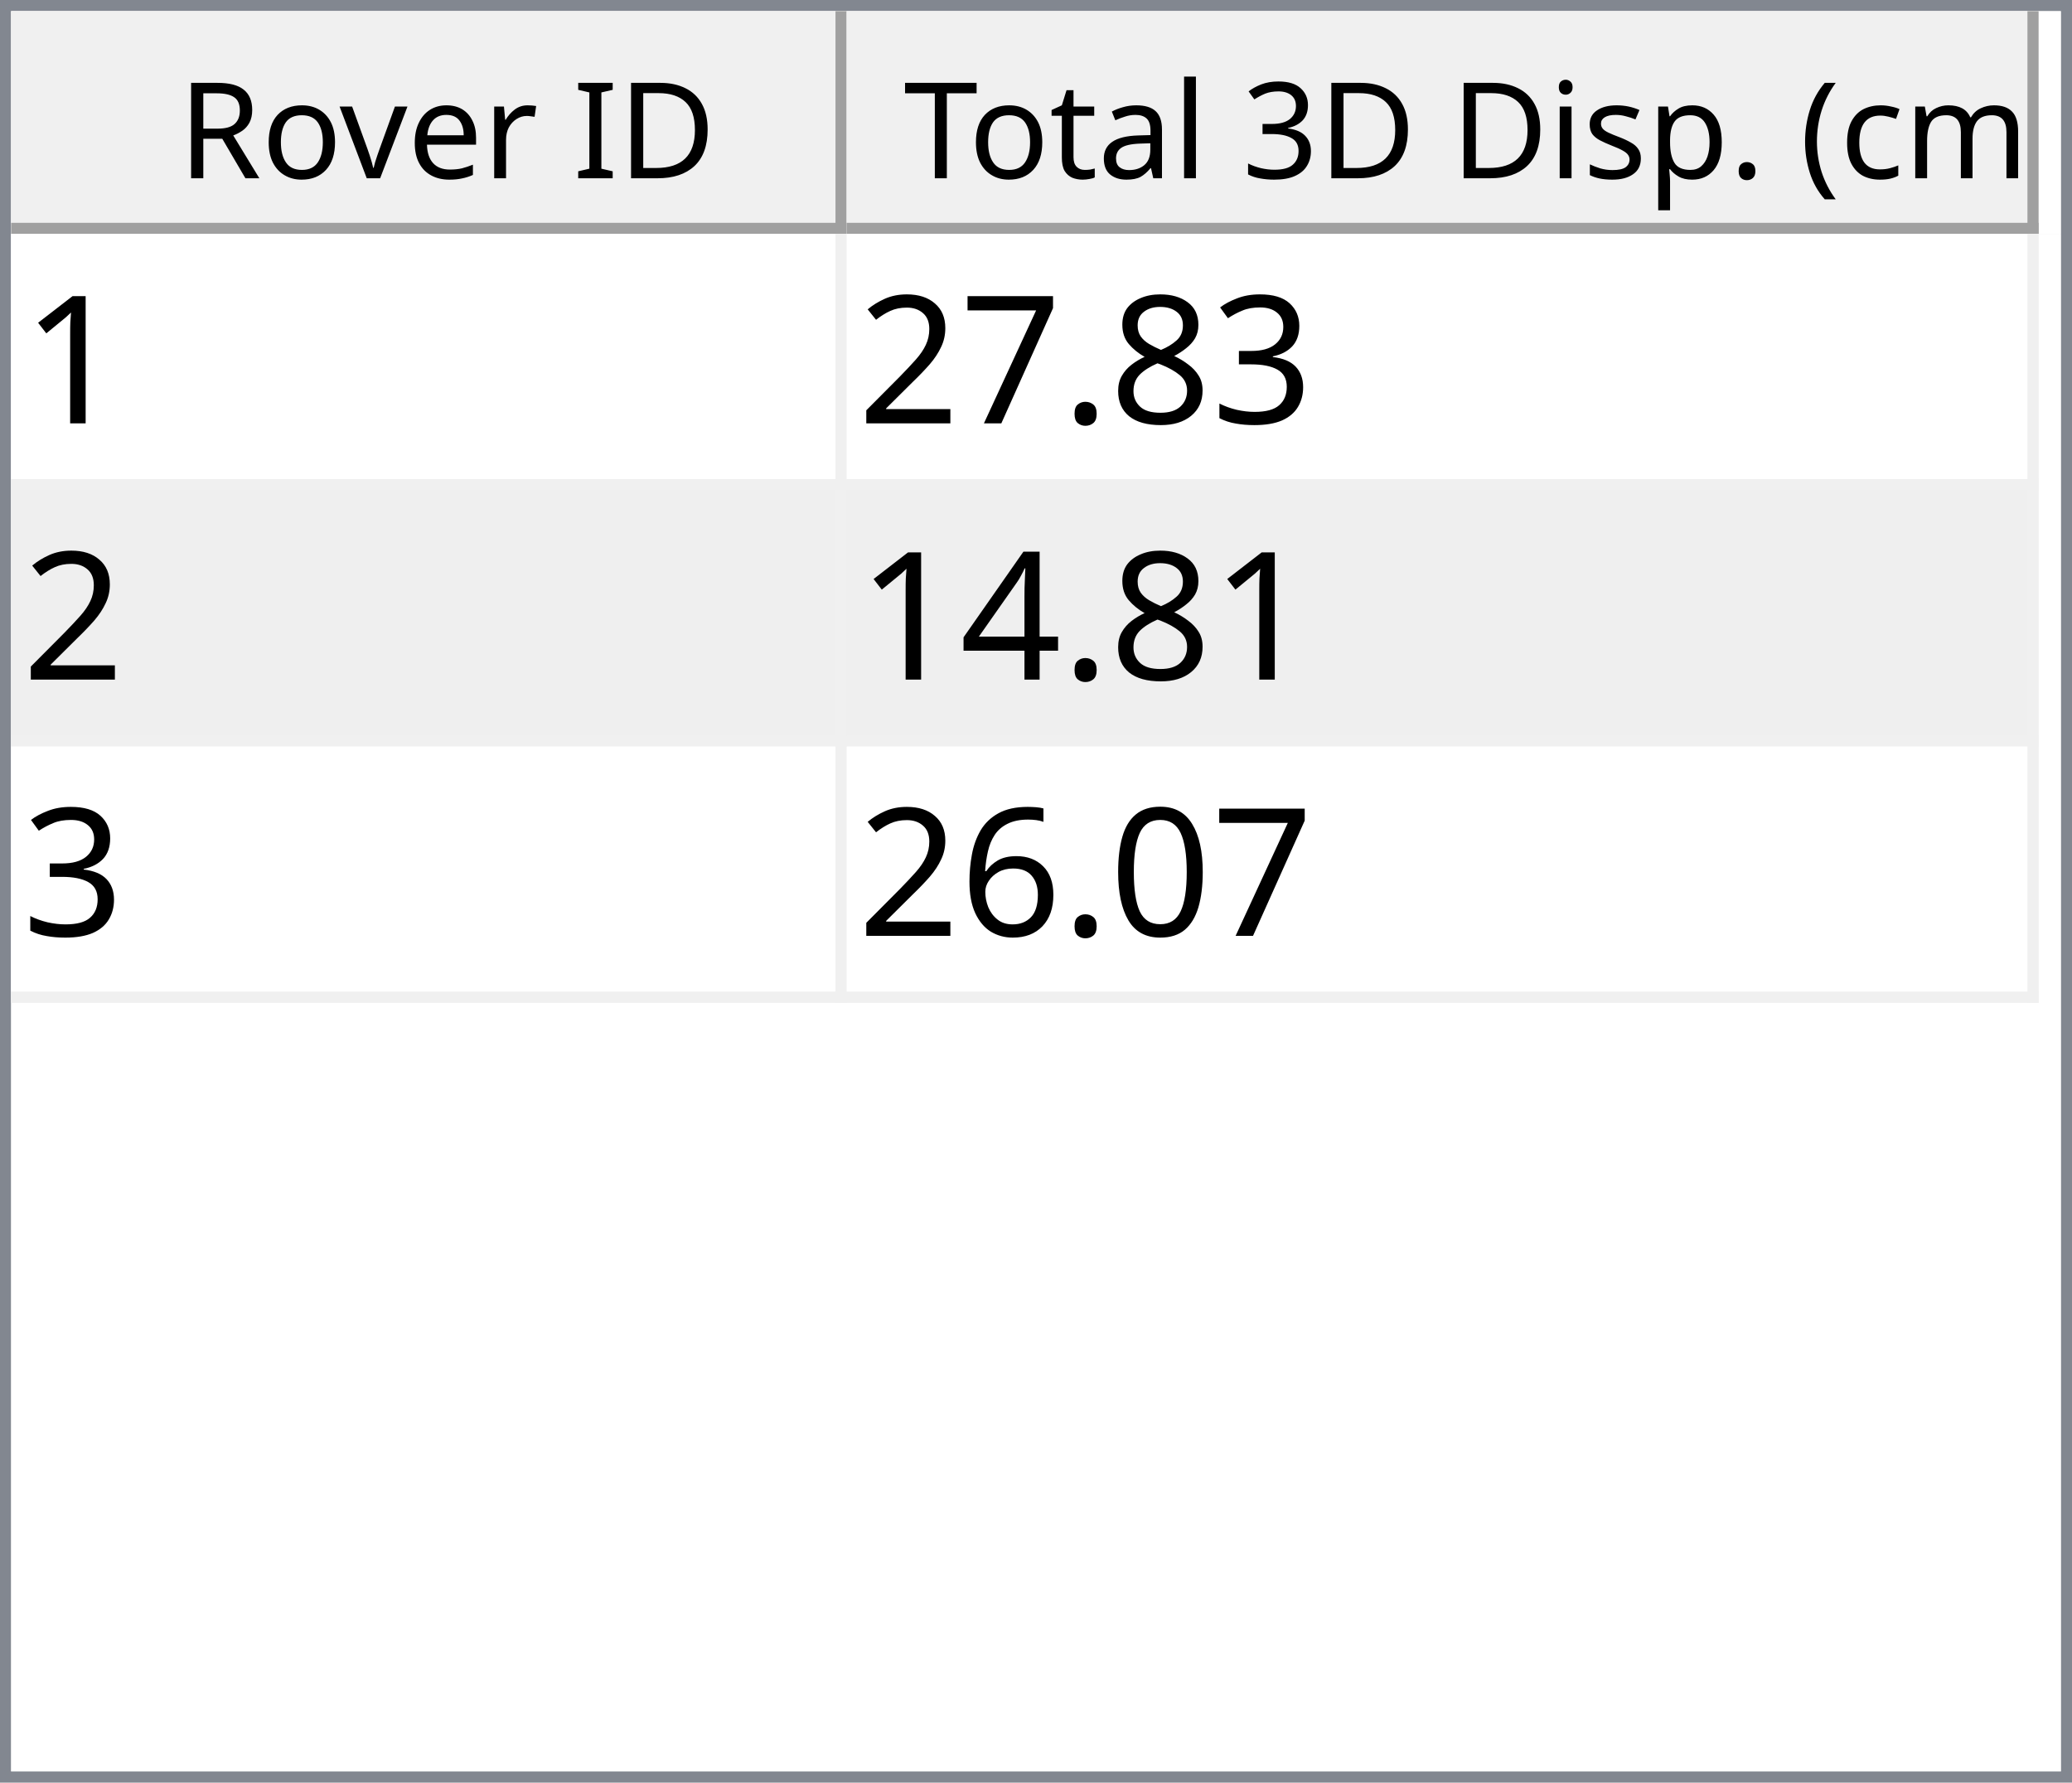
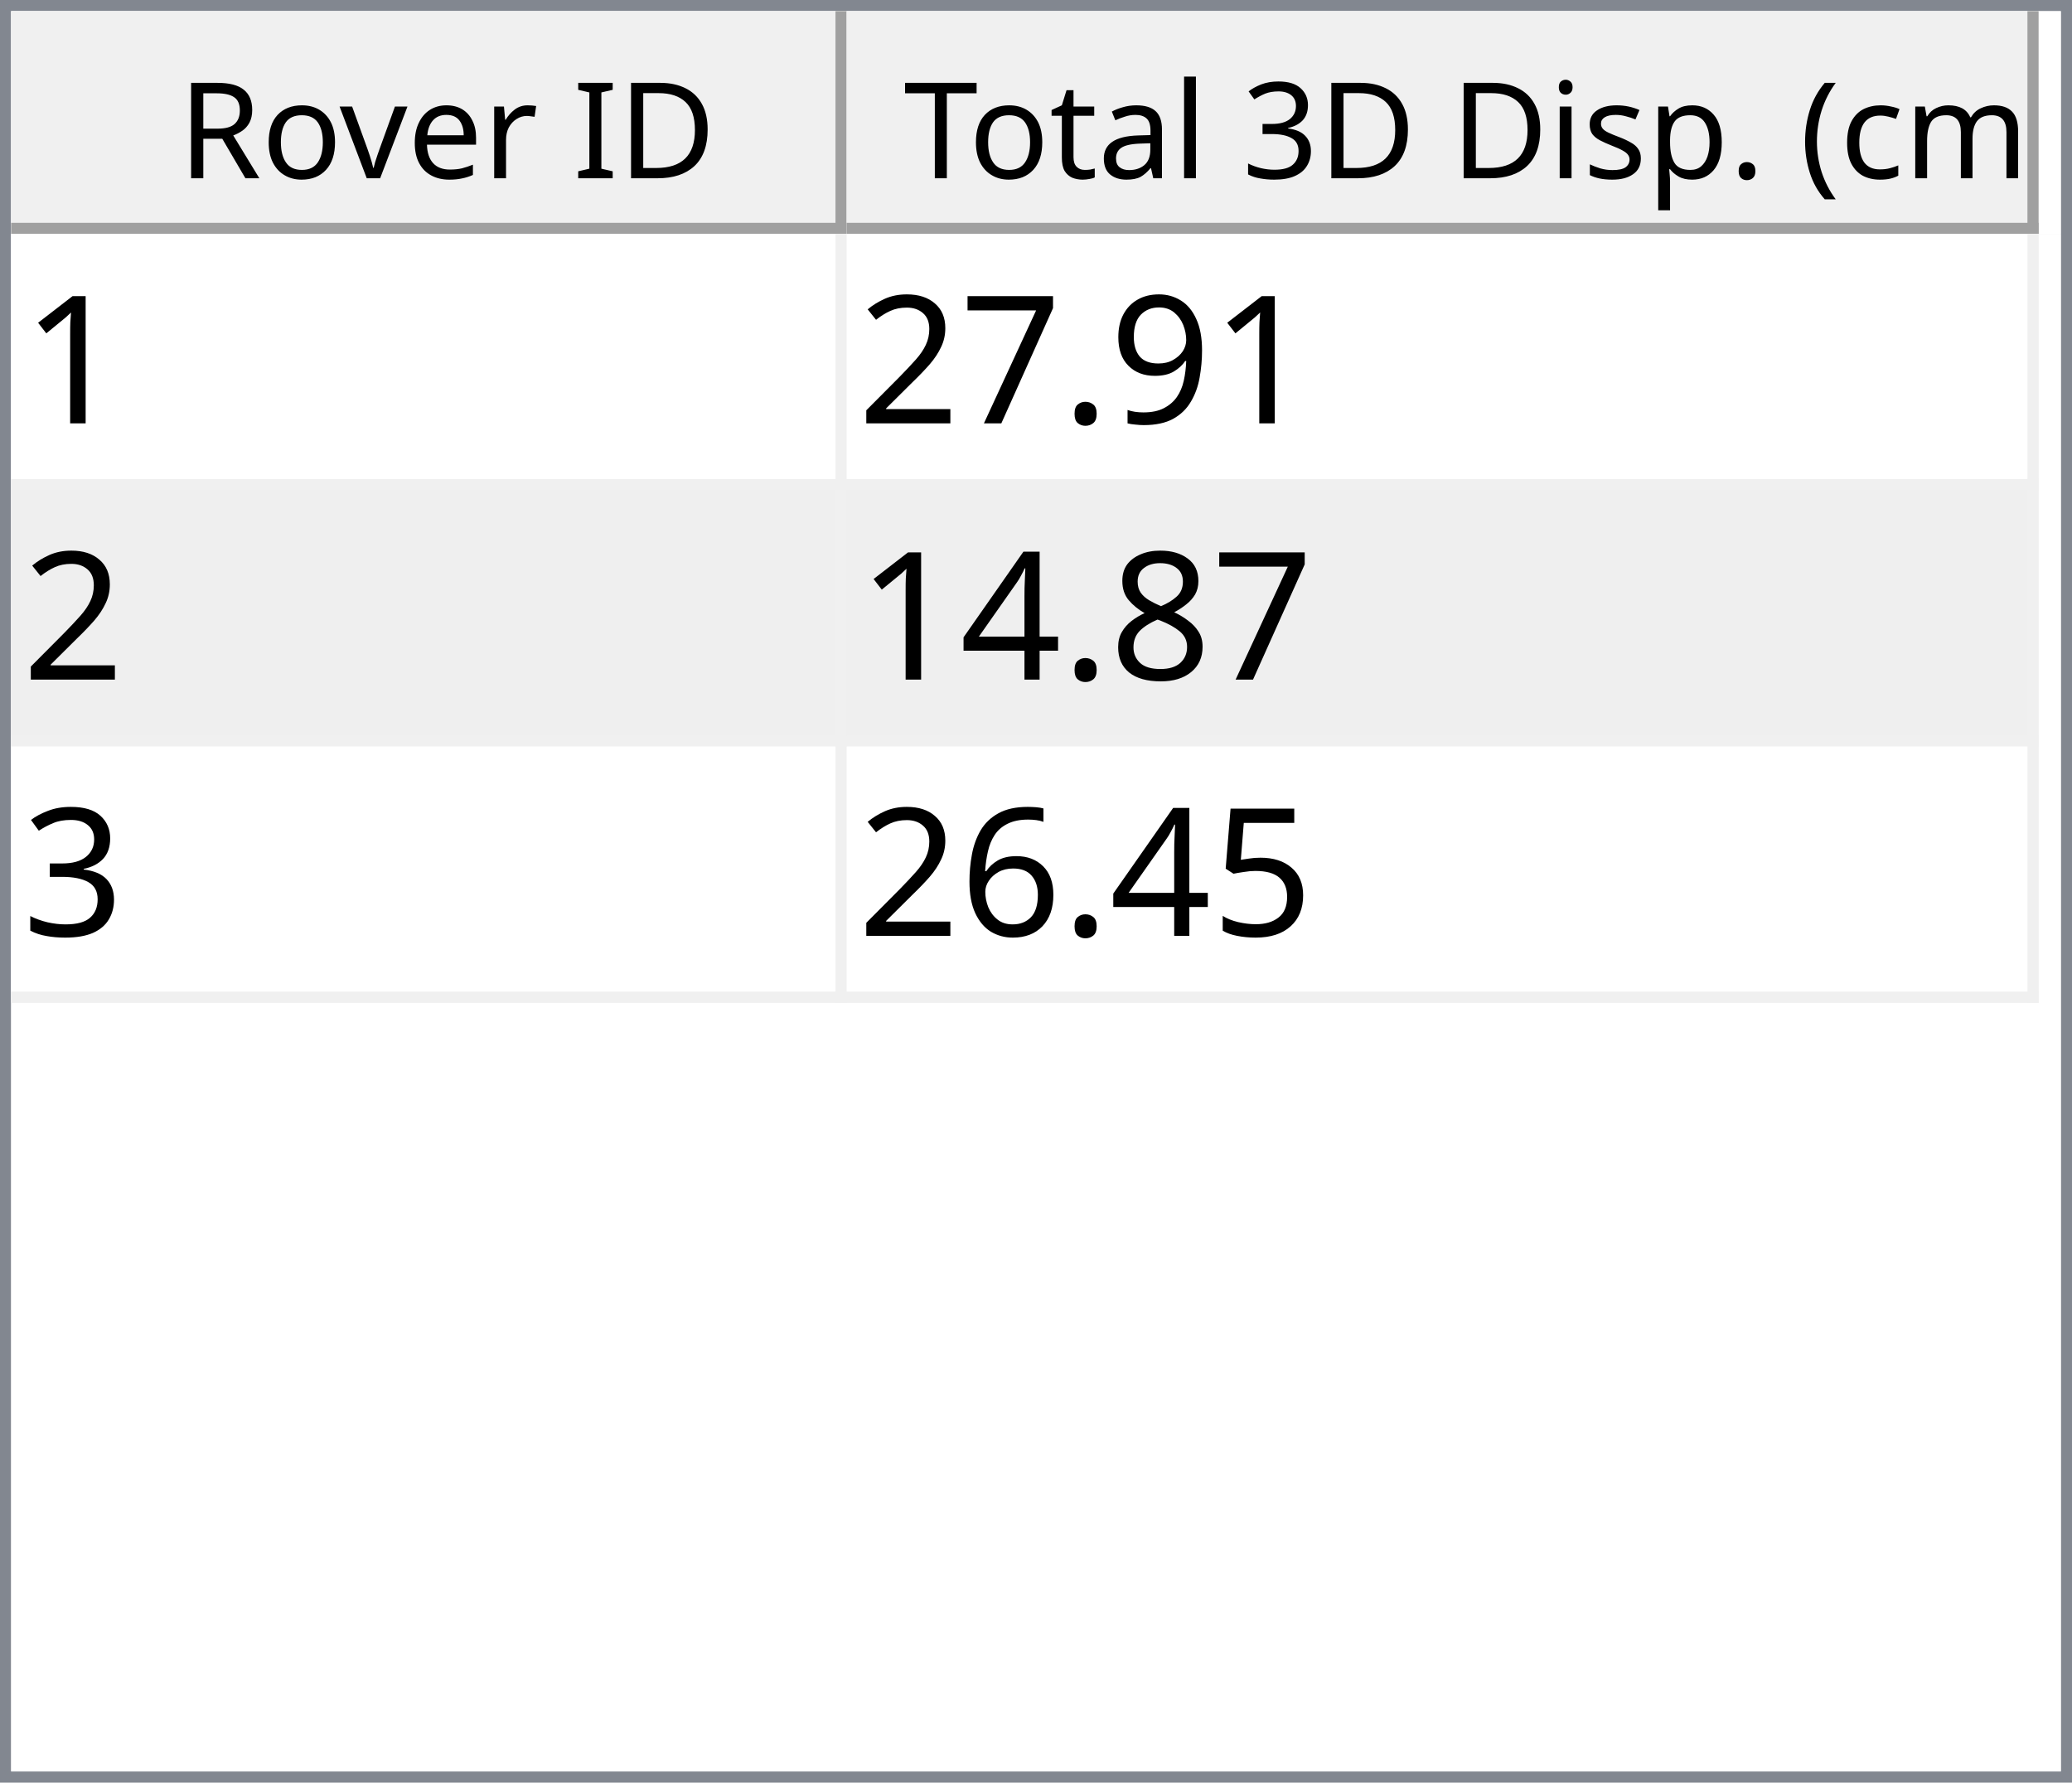
<svg xmlns="http://www.w3.org/2000/svg" style="fill-opacity:1; color-rendering:auto; color-interpolation:auto; text-rendering:auto; stroke:black; stroke-linecap:square; stroke-miterlimit:10; shape-rendering:auto; stroke-opacity:1; fill:black; stroke-dasharray:none; font-weight:normal; stroke-width:1; font-family:'Dialog'; font-style:normal; stroke-linejoin:miter; font-size:12px; stroke-dashoffset:0; image-rendering:auto;" width="186" height="160">
  <defs id="genericDefs" />
  <g>
    <defs id="defs1">
      <clipPath clipPathUnits="userSpaceOnUse" id="clipPath1">
        <path d="M0 0 L186 0 L186 160 L0 160 L0 0 Z" />
      </clipPath>
      <clipPath clipPathUnits="userSpaceOnUse" id="clipPath2">
        <path d="M0 0 L0 160 L186 160 L186 0 Z" />
      </clipPath>
      <clipPath clipPathUnits="userSpaceOnUse" id="clipPath3">
        <path d="M0 0 L0 20 L184 20 L184 0 Z" />
      </clipPath>
      <clipPath clipPathUnits="userSpaceOnUse" id="clipPath4">
        <path d="M0 0 L0 20 L75 20 L75 0 Z" />
      </clipPath>
      <clipPath clipPathUnits="userSpaceOnUse" id="clipPath5">
        <path d="M1 1 L1 19 L74 19 L74 1 Z" />
      </clipPath>
      <clipPath clipPathUnits="userSpaceOnUse" id="clipPath6">
        <path d="M0 0 L0 18 L73 18 L73 0 Z" />
      </clipPath>
      <clipPath clipPathUnits="userSpaceOnUse" id="clipPath7">
        <path d="M-0.5 -0.5 L-0.5 19.5 L74.5 19.5 L74.5 -0.5 Z" />
      </clipPath>
      <clipPath clipPathUnits="userSpaceOnUse" id="clipPath8">
        <path d="M0 0 L0 20 L107 20 L107 0 Z" />
      </clipPath>
      <clipPath clipPathUnits="userSpaceOnUse" id="clipPath9">
        <path d="M1 1 L1 19 L106 19 L106 1 Z" />
      </clipPath>
      <clipPath clipPathUnits="userSpaceOnUse" id="clipPath10">
        <path d="M0 0 L0 18 L105 18 L105 0 Z" />
      </clipPath>
      <clipPath clipPathUnits="userSpaceOnUse" id="clipPath11">
        <path d="M-0.5 -0.5 L-0.5 19.5 L106.5 19.5 L106.5 -0.5 Z" />
      </clipPath>
      <clipPath clipPathUnits="userSpaceOnUse" id="clipPath12">
        <path d="M0 0 L0 138 L184 138 L184 0 Z" />
      </clipPath>
      <clipPath clipPathUnits="userSpaceOnUse" id="clipPath13">
        <path d="M0 0 L0 69 L182 69 L182 0 Z" />
      </clipPath>
      <clipPath clipPathUnits="userSpaceOnUse" id="clipPath14">
        <path d="M-0.5 -0.5 L-0.5 68.5 L181.5 68.5 L181.5 -0.5 Z" />
      </clipPath>
      <clipPath clipPathUnits="userSpaceOnUse" id="clipPath15">
        <path d="M0 0 L0 22 L74 22 L74 0 Z" />
      </clipPath>
      <clipPath clipPathUnits="userSpaceOnUse" id="clipPath16">
        <path d="M0 0 L0 22 L106 22 L106 0 Z" />
      </clipPath>
      <font horiz-adv-x="64.551" id="font1">
        <font-face ascent="107.91" descent="25.098" units-per-em="100" style="font-style:normal; font-family:Segoe UI; font-weight:normal;" />
        <missing-glyph horiz-adv-x="64.551" d="M8.109 0 L8.109 68.266 L56.453 68.266 L56.453 0 L8.109 0 ZM15.328 7.234 L49.219 7.234 L49.219 61.031 L15.328 61.031 L15.328 7.234 Z" />
        <glyph unicode="D" horiz-adv-x="70.117" d="M9.188 0 L9.188 70.016 L28.516 70.016 Q65.531 70.016 65.531 35.891 Q65.531 19.672 55.25 9.836 Q44.969 0 27.734 0 L9.188 0 ZM17.391 62.594 L17.391 7.422 L27.828 7.422 Q41.609 7.422 49.273 14.797 Q56.938 22.172 56.938 35.688 Q56.938 62.594 28.328 62.594 L17.391 62.594 Z" />
        <glyph unicode="I" horiz-adv-x="26.611" d="M17.391 0 L9.188 0 L9.188 70.016 L17.391 70.016 L17.391 0 Z" />
        <glyph unicode=" " horiz-adv-x="27.393" d="" />
        <glyph unicode="r" horiz-adv-x="34.766" d="M34.188 41.891 Q32.078 43.5 28.125 43.5 Q23 43.5 19.555 38.672 Q16.109 33.844 16.109 25.484 L16.109 0 L8.109 0 L8.109 50 L16.109 50 L16.109 39.703 L16.312 39.703 Q18.016 44.969 21.531 47.922 Q25.047 50.875 29.391 50.875 Q32.516 50.875 34.188 50.203 L34.188 41.891 Z" />
        <glyph unicode="e" horiz-adv-x="52.295" d="M48.297 23 L12.984 23 Q13.188 14.656 17.484 10.109 Q21.781 5.562 29.297 5.562 Q37.75 5.562 44.828 11.141 L44.828 3.609 Q38.234 -1.172 27.391 -1.172 Q16.797 -1.172 10.742 5.641 Q4.688 12.453 4.688 24.812 Q4.688 36.469 11.305 43.82 Q17.922 51.172 27.734 51.172 Q37.547 51.172 42.922 44.828 Q48.297 38.484 48.297 27.203 L48.297 23 ZM40.094 29.781 Q40.047 36.719 36.75 40.578 Q33.453 44.438 27.594 44.438 Q21.922 44.438 17.969 40.383 Q14.016 36.328 13.094 29.781 L40.094 29.781 Z" />
        <glyph unicode="v" horiz-adv-x="47.9" d="M47.406 50 L27.484 0 L19.625 0 L0.688 50 L9.469 50 L22.172 13.672 Q23.578 9.672 23.922 6.688 L24.125 6.688 Q24.609 10.453 25.688 13.484 L38.969 50 L47.406 50 Z" />
        <glyph unicode="o" horiz-adv-x="58.594" d="M29 -1.172 Q17.922 -1.172 11.305 5.836 Q4.688 12.844 4.688 24.422 Q4.688 37.016 11.57 44.094 Q18.453 51.172 30.172 51.172 Q41.359 51.172 47.633 44.289 Q53.906 37.406 53.906 25.203 Q53.906 13.234 47.141 6.031 Q40.375 -1.172 29 -1.172 ZM29.594 44.438 Q21.875 44.438 17.383 39.188 Q12.891 33.938 12.891 24.703 Q12.891 15.828 17.43 10.695 Q21.969 5.562 29.594 5.562 Q37.359 5.562 41.531 10.594 Q45.703 15.625 45.703 24.906 Q45.703 34.281 41.531 39.359 Q37.359 44.438 29.594 44.438 Z" />
        <glyph unicode="R" horiz-adv-x="59.814" d="M59.375 0 L49.609 0 L37.891 19.625 Q36.281 22.359 34.766 24.289 Q33.25 26.219 31.664 27.438 Q30.078 28.656 28.25 29.219 Q26.422 29.781 24.125 29.781 L17.391 29.781 L17.391 0 L9.188 0 L9.188 70.016 L30.078 70.016 Q34.672 70.016 38.555 68.867 Q42.438 67.719 45.289 65.375 Q48.141 63.031 49.758 59.547 Q51.375 56.062 51.375 51.375 Q51.375 47.703 50.273 44.656 Q49.172 41.609 47.148 39.211 Q45.125 36.812 42.266 35.133 Q39.406 33.453 35.844 32.516 L35.844 32.328 Q37.594 31.547 38.891 30.547 Q40.188 29.547 41.359 28.18 Q42.531 26.812 43.68 25.078 Q44.828 23.344 46.234 21.047 L59.375 0 ZM17.391 62.594 L17.391 37.203 L28.516 37.203 Q31.594 37.203 34.203 38.133 Q36.812 39.062 38.719 40.797 Q40.625 42.531 41.703 45.047 Q42.781 47.562 42.781 50.688 Q42.781 56.297 39.141 59.445 Q35.5 62.594 28.609 62.594 L17.391 62.594 Z" />
        <glyph unicode=")" horiz-adv-x="30.176" d="M8.297 -15.922 L1.172 -15.922 Q16.406 2.344 16.406 26.812 Q16.406 51.469 1.078 70.016 L8.297 70.016 Q23.531 52.156 23.531 26.703 Q23.531 1.375 8.297 -15.922 Z" />
        <glyph unicode="m" horiz-adv-x="86.133" d="M79.109 0 L71.094 0 L71.094 28.719 Q71.094 37.016 68.531 40.727 Q65.969 44.438 59.906 44.438 Q54.781 44.438 51.195 39.75 Q47.609 35.062 47.609 28.516 L47.609 0 L39.594 0 L39.594 29.688 Q39.594 44.438 28.219 44.438 Q22.953 44.438 19.531 40.016 Q16.109 35.594 16.109 28.516 L16.109 0 L8.109 0 L8.109 50 L16.109 50 L16.109 42.094 L16.312 42.094 Q21.625 51.172 31.844 51.172 Q36.969 51.172 40.773 48.312 Q44.578 45.453 46 40.828 Q51.562 51.172 62.594 51.172 Q79.109 51.172 79.109 30.812 L79.109 0 Z" />
        <glyph unicode="c" horiz-adv-x="46.191" d="M42.188 2.297 Q36.422 -1.172 28.516 -1.172 Q17.828 -1.172 11.258 5.789 Q4.688 12.75 4.688 23.828 Q4.688 36.188 11.766 43.68 Q18.844 51.172 30.672 51.172 Q37.25 51.172 42.281 48.734 L42.281 40.531 Q36.719 44.438 30.375 44.438 Q22.703 44.438 17.797 38.945 Q12.891 33.453 12.891 24.516 Q12.891 15.719 17.508 10.641 Q22.125 5.562 29.891 5.562 Q36.422 5.562 42.188 9.906 L42.188 2.297 Z" />
        <glyph unicode="(" horiz-adv-x="30.176" d="M29.109 -15.922 L21.969 -15.922 Q6.844 1.375 6.844 26.703 Q6.844 52.156 21.969 70.016 L29.203 70.016 Q13.875 51.469 13.875 26.812 Q13.875 2.344 29.109 -15.922 Z" />
        <glyph unicode="." horiz-adv-x="21.68" d="M10.891 -1.078 Q8.641 -1.078 7.055 0.539 Q5.469 2.156 5.469 4.391 Q5.469 6.641 7.055 8.273 Q8.641 9.906 10.891 9.906 Q13.188 9.906 14.797 8.273 Q16.406 6.641 16.406 4.391 Q16.406 2.156 14.797 0.539 Q13.188 -1.078 10.891 -1.078 Z" />
        <glyph unicode="p" horiz-adv-x="58.789" d="M16.312 7.234 L16.109 7.234 L16.109 -23 L8.109 -23 L8.109 50 L16.109 50 L16.109 41.219 L16.312 41.219 Q22.219 51.172 33.594 51.172 Q43.266 51.172 48.688 44.461 Q54.109 37.75 54.109 26.469 Q54.109 13.922 48 6.375 Q41.891 -1.172 31.297 -1.172 Q21.578 -1.172 16.312 7.234 ZM16.109 27.391 L16.109 20.406 Q16.109 14.203 20.141 9.883 Q24.172 5.562 30.375 5.562 Q37.641 5.562 41.773 11.133 Q45.906 16.703 45.906 26.609 Q45.906 34.969 42.047 39.703 Q38.188 44.438 31.594 44.438 Q24.609 44.438 20.359 39.578 Q16.109 34.719 16.109 27.391 Z" />
        <glyph unicode="s" horiz-adv-x="42.432" d="M5.078 1.812 L5.078 10.406 Q11.625 5.562 19.484 5.562 Q30.031 5.562 30.031 12.594 Q30.031 14.594 29.125 15.992 Q28.219 17.391 26.68 18.461 Q25.141 19.531 23.07 20.383 Q21 21.234 18.609 22.172 Q15.281 23.484 12.766 24.828 Q10.25 26.172 8.57 27.859 Q6.891 29.547 6.031 31.695 Q5.172 33.844 5.172 36.719 Q5.172 40.234 6.789 42.945 Q8.406 45.656 11.086 47.484 Q13.766 49.312 17.211 50.242 Q20.656 51.172 24.312 51.172 Q30.812 51.172 35.938 48.922 L35.938 40.828 Q30.422 44.438 23.25 44.438 Q21 44.438 19.195 43.922 Q17.391 43.406 16.094 42.477 Q14.797 41.547 14.086 40.258 Q13.375 38.969 13.375 37.406 Q13.375 35.453 14.086 34.133 Q14.797 32.812 16.164 31.789 Q17.531 30.766 19.484 29.938 Q21.438 29.109 23.922 28.125 Q27.25 26.859 29.883 25.516 Q32.516 24.172 34.375 22.484 Q36.234 20.797 37.234 18.602 Q38.234 16.406 38.234 13.375 Q38.234 9.672 36.602 6.938 Q34.969 4.203 32.234 2.398 Q29.5 0.594 25.93 -0.289 Q22.359 -1.172 18.453 -1.172 Q10.75 -1.172 5.078 1.812 Z" />
        <glyph unicode="i" horiz-adv-x="24.219" d="M12.203 62.703 Q10.062 62.703 8.547 64.164 Q7.031 65.625 7.031 67.875 Q7.031 70.125 8.547 71.609 Q10.062 73.094 12.203 73.094 Q14.406 73.094 15.945 71.609 Q17.484 70.125 17.484 67.875 Q17.484 65.719 15.945 64.211 Q14.406 62.703 12.203 62.703 ZM16.109 0 L8.109 0 L8.109 50 L16.109 50 L16.109 0 Z" />
        <glyph unicode="3" horiz-adv-x="53.906" d="M46.531 19.828 Q46.531 15.094 44.75 11.211 Q42.969 7.328 39.719 4.57 Q36.469 1.812 31.93 0.297 Q27.391 -1.219 21.922 -1.219 Q11.922 -1.219 6 2.594 L6 11.188 Q13.094 5.609 22.219 5.609 Q25.875 5.609 28.828 6.539 Q31.781 7.469 33.906 9.227 Q36.031 10.984 37.18 13.477 Q38.328 15.969 38.328 19.094 Q38.328 32.812 18.797 32.812 L12.984 32.812 L12.984 39.594 L18.5 39.594 Q35.797 39.594 35.797 52.484 Q35.797 64.406 22.609 64.406 Q15.188 64.406 8.688 59.422 L8.688 67.188 Q15.375 71.188 24.609 71.188 Q29 71.188 32.57 69.969 Q36.141 68.75 38.68 66.555 Q41.219 64.359 42.609 61.281 Q44 58.203 44 54.5 Q44 40.672 30.031 36.719 L30.031 36.531 Q33.594 36.141 36.625 34.797 Q39.656 33.453 41.852 31.305 Q44.047 29.156 45.289 26.25 Q46.531 23.344 46.531 19.828 Z" />
        <glyph unicode="l" horiz-adv-x="24.219" d="M16.109 0 L8.109 0 L8.109 74.031 L16.109 74.031 L16.109 0 Z" />
        <glyph unicode="a" horiz-adv-x="50.879" d="M43.891 0 L35.891 0 L35.891 7.812 L35.688 7.812 Q30.469 -1.172 20.312 -1.172 Q12.844 -1.172 8.617 2.781 Q4.391 6.734 4.391 13.281 Q4.391 27.297 20.906 29.594 L35.891 31.688 Q35.891 44.438 25.594 44.438 Q16.547 44.438 9.281 38.281 L9.281 46.484 Q16.656 51.172 26.266 51.172 Q43.891 51.172 43.891 32.516 L43.891 0 ZM35.891 25.297 L23.828 23.641 Q18.266 22.859 15.43 20.875 Q12.594 18.891 12.594 13.875 Q12.594 10.203 15.211 7.883 Q17.828 5.562 22.172 5.562 Q28.125 5.562 32.008 9.742 Q35.891 13.922 35.891 20.312 L35.891 25.297 Z" />
        <glyph unicode="t" horiz-adv-x="33.887" d="M31.297 0.484 Q28.469 -1.078 23.828 -1.078 Q10.688 -1.078 10.688 13.578 L10.688 43.172 L2.094 43.172 L2.094 50 L10.688 50 L10.688 62.203 L18.703 64.797 L18.703 50 L31.297 50 L31.297 43.172 L18.703 43.172 L18.703 14.984 Q18.703 9.969 20.414 7.82 Q22.125 5.672 26.078 5.672 Q29.109 5.672 31.297 7.328 L31.297 0.484 Z" />
        <glyph unicode="T" horiz-adv-x="52.393" d="M50.594 62.594 L30.375 62.594 L30.375 0 L22.172 0 L22.172 62.594 L2 62.594 L2 70.016 L50.594 70.016 L50.594 62.594 Z" />
      </font>
      <font horiz-adv-x="75.0" id="font2">
        <font-face ascent="100.537" descent="21.973" units-per-em="100" style="font-style:normal; font-family:sans-serif; font-weight:normal;" />
        <missing-glyph horiz-adv-x="75.0" d="M12.5 0 L12.5 62.5 L62.5 62.5 L62.5 0 L12.5 0 ZM14.062 1.562 L60.938 1.562 L60.938 60.938 L14.062 60.938 L14.062 1.562 Z" />
        <glyph unicode="1" horiz-adv-x="55.615" d="M37.25 0 L28.469 0 L28.469 56 Q25.297 52.984 20.141 49.953 Q14.984 46.922 10.891 45.406 L10.891 53.906 Q18.266 57.375 23.781 62.305 Q29.297 67.234 31.594 71.875 L37.25 71.875 L37.25 0 Z" />
-         <glyph unicode="3" horiz-adv-x="55.615" d="M4.203 18.891 L12.984 20.062 Q14.5 12.594 18.141 9.297 Q21.781 6 27 6 Q33.203 6 37.477 10.297 Q41.75 14.594 41.75 20.953 Q41.75 27 37.797 30.93 Q33.844 34.859 27.734 34.859 Q25.25 34.859 21.531 33.891 L22.516 41.609 Q23.391 41.5 23.922 41.5 Q29.547 41.5 34.039 44.43 Q38.531 47.359 38.531 53.469 Q38.531 58.297 35.258 61.477 Q31.984 64.656 26.812 64.656 Q21.688 64.656 18.266 61.43 Q14.844 58.203 13.875 51.766 L5.078 53.328 Q6.688 62.156 12.398 67.016 Q18.109 71.875 26.609 71.875 Q32.469 71.875 37.398 69.359 Q42.328 66.844 44.945 62.5 Q47.562 58.156 47.562 53.266 Q47.562 48.641 45.07 44.828 Q42.578 41.016 37.703 38.766 Q44.047 37.312 47.562 32.695 Q51.078 28.078 51.078 21.141 Q51.078 11.766 44.242 5.25 Q37.406 -1.266 26.953 -1.266 Q17.531 -1.266 11.305 4.352 Q5.078 9.969 4.203 18.891 Z" />
-         <glyph unicode="8" horiz-adv-x="55.615" d="M17.672 38.812 Q12.203 40.828 9.57 44.539 Q6.938 48.25 6.938 53.422 Q6.938 61.234 12.555 66.555 Q18.172 71.875 27.484 71.875 Q36.859 71.875 42.578 66.43 Q48.297 60.984 48.297 53.172 Q48.297 48.188 45.68 44.508 Q43.062 40.828 37.75 38.812 Q44.344 36.672 47.781 31.883 Q51.219 27.094 51.219 20.453 Q51.219 11.281 44.727 5.031 Q38.234 -1.219 27.641 -1.219 Q17.047 -1.219 10.547 5.055 Q4.047 11.328 4.047 20.703 Q4.047 27.688 7.594 32.398 Q11.141 37.109 17.672 38.812 ZM15.922 53.719 Q15.922 48.641 19.195 45.414 Q22.469 42.188 27.688 42.188 Q32.766 42.188 36.016 45.383 Q39.266 48.578 39.266 53.219 Q39.266 58.062 35.914 61.359 Q32.562 64.656 27.594 64.656 Q22.562 64.656 19.242 61.43 Q15.922 58.203 15.922 53.719 ZM13.094 20.656 Q13.094 16.891 14.875 13.375 Q16.656 9.859 20.172 7.93 Q23.688 6 27.734 6 Q34.031 6 38.133 10.055 Q42.234 14.109 42.234 20.359 Q42.234 26.703 38.016 30.859 Q33.797 35.016 27.438 35.016 Q21.234 35.016 17.164 30.914 Q13.094 26.812 13.094 20.656 Z" />
+         <glyph unicode="9" horiz-adv-x="55.615" d="M5.469 16.547 L13.922 17.328 Q14.984 11.375 18.016 8.688 Q21.047 6 25.781 6 Q29.828 6 32.883 7.859 Q35.938 9.719 37.891 12.82 Q39.844 15.922 41.164 21.195 Q42.484 26.469 42.484 31.938 Q42.484 32.516 42.438 33.688 Q39.797 29.5 35.234 26.883 Q30.672 24.266 25.344 24.266 Q16.453 24.266 10.305 30.711 Q4.156 37.156 4.156 47.703 Q4.156 58.594 10.578 65.234 Q17 71.875 26.656 71.875 Q33.641 71.875 39.43 68.117 Q45.219 64.359 48.219 57.398 Q51.219 50.438 51.219 37.25 Q51.219 23.531 48.242 15.406 Q45.266 7.281 39.383 3.031 Q33.5 -1.219 25.594 -1.219 Q17.188 -1.219 11.867 3.445 Q6.547 8.109 5.469 16.547 ZM41.453 48.141 Q41.453 55.719 37.43 60.156 Q33.406 64.594 27.734 64.594 Q21.875 64.594 17.531 59.812 Q13.188 55.031 13.188 47.406 Q13.188 40.578 17.312 36.305 Q21.438 32.031 27.484 32.031 Q33.594 32.031 37.523 36.305 Q41.453 40.578 41.453 48.141 Z" />
        <glyph unicode="." horiz-adv-x="27.783" d="M9.078 0 L9.078 10.016 L19.094 10.016 L19.094 0 L9.078 0 Z" />
        <glyph unicode="7" horiz-adv-x="55.615" d="M4.734 62.203 L4.734 70.656 L51.078 70.656 L51.078 63.812 Q44.234 56.547 37.523 44.484 Q30.812 32.422 27.156 19.672 Q24.516 10.688 23.781 0 L14.75 0 Q14.891 8.453 18.062 20.414 Q21.234 32.375 27.172 43.484 Q33.109 54.594 39.797 62.203 L4.734 62.203 Z" />
        <glyph unicode="2" horiz-adv-x="55.615" d="M50.344 8.453 L50.344 0 L3.031 0 Q2.938 3.172 4.047 6.109 Q5.859 10.938 9.836 15.625 Q13.812 20.312 21.344 26.469 Q33.016 36.031 37.117 41.625 Q41.219 47.219 41.219 52.203 Q41.219 57.422 37.477 61.008 Q33.734 64.594 27.734 64.594 Q21.391 64.594 17.578 60.789 Q13.766 56.984 13.719 50.25 L4.688 51.172 Q5.609 61.281 11.664 66.578 Q17.719 71.875 27.938 71.875 Q38.234 71.875 44.242 66.164 Q50.25 60.453 50.25 52 Q50.25 47.703 48.492 43.555 Q46.734 39.406 42.656 34.812 Q38.578 30.219 29.109 22.219 Q21.188 15.578 18.945 13.211 Q16.703 10.844 15.234 8.453 L50.344 8.453 Z" />
+         <glyph unicode="8" horiz-adv-x="55.615" d="M17.672 38.812 Q12.203 40.828 9.57 44.539 Q6.938 48.25 6.938 53.422 Q6.938 61.234 12.555 66.555 Q18.172 71.875 27.484 71.875 Q36.859 71.875 42.578 66.43 Q48.297 60.984 48.297 53.172 Q48.297 48.188 45.68 44.508 Q43.062 40.828 37.75 38.812 Q44.344 36.672 47.781 31.883 Q51.219 27.094 51.219 20.453 Q51.219 11.281 44.727 5.031 Q38.234 -1.219 27.641 -1.219 Q17.047 -1.219 10.547 5.055 Q4.047 11.328 4.047 20.703 Q4.047 27.688 7.594 32.398 Q11.141 37.109 17.672 38.812 ZM15.922 53.719 Q15.922 48.641 19.195 45.414 Q22.469 42.188 27.688 42.188 Q32.766 42.188 36.016 45.383 Q39.266 48.578 39.266 53.219 Q39.266 58.062 35.914 61.359 Q32.562 64.656 27.594 64.656 Q22.562 64.656 19.242 61.43 Q15.922 58.203 15.922 53.719 ZM13.094 20.656 Q13.094 16.891 14.875 13.375 Q16.656 9.859 20.172 7.93 Q23.688 6 27.734 6 Q34.031 6 38.133 10.055 Q42.234 14.109 42.234 20.359 Q42.234 26.703 38.016 30.859 Q33.797 35.016 27.438 35.016 Q21.234 35.016 17.164 30.914 Q13.094 26.812 13.094 20.656 Z" />
        <glyph unicode="4" horiz-adv-x="55.615" d="M32.328 0 L32.328 17.141 L1.266 17.141 L1.266 25.203 L33.938 71.578 L41.109 71.578 L41.109 25.203 L50.781 25.203 L50.781 17.141 L41.109 17.141 L41.109 0 L32.328 0 ZM32.328 25.203 L32.328 57.469 L9.906 25.203 L32.328 25.203 Z" />
-         <glyph unicode="0" horiz-adv-x="55.615" d="M4.156 35.297 Q4.156 48 6.766 55.742 Q9.375 63.484 14.523 67.68 Q19.672 71.875 27.484 71.875 Q33.25 71.875 37.594 69.555 Q41.938 67.234 44.773 62.867 Q47.609 58.5 49.219 52.227 Q50.828 45.953 50.828 35.297 Q50.828 22.703 48.242 14.969 Q45.656 7.234 40.508 3.008 Q35.359 -1.219 27.484 -1.219 Q17.141 -1.219 11.234 6.203 Q4.156 15.141 4.156 35.297 ZM13.188 35.297 Q13.188 17.672 17.312 11.836 Q21.438 6 27.484 6 Q33.547 6 37.672 11.859 Q41.797 17.719 41.797 35.297 Q41.797 52.984 37.672 58.789 Q33.547 64.594 27.391 64.594 Q21.344 64.594 17.719 59.469 Q13.188 52.938 13.188 35.297 Z" />
+         <glyph unicode="3" horiz-adv-x="55.615" d="M4.203 18.891 L12.984 20.062 Q14.5 12.594 18.141 9.297 Q21.781 6 27 6 Q33.203 6 37.477 10.297 Q41.75 14.594 41.75 20.953 Q41.75 27 37.797 30.93 Q33.844 34.859 27.734 34.859 Q25.25 34.859 21.531 33.891 L22.516 41.609 Q23.391 41.5 23.922 41.5 Q29.547 41.5 34.039 44.43 Q38.531 47.359 38.531 53.469 Q38.531 58.297 35.258 61.477 Q31.984 64.656 26.812 64.656 Q21.688 64.656 18.266 61.43 Q14.844 58.203 13.875 51.766 L5.078 53.328 Q6.688 62.156 12.398 67.016 Q18.109 71.875 26.609 71.875 Q32.469 71.875 37.398 69.359 Q42.328 66.844 44.945 62.5 Q47.562 58.156 47.562 53.266 Q47.562 48.641 45.07 44.828 Q42.578 41.016 37.703 38.766 Q44.047 37.312 47.562 32.695 Q51.078 28.078 51.078 21.141 Q51.078 11.766 44.242 5.25 Q37.406 -1.266 26.953 -1.266 Q17.531 -1.266 11.305 4.352 Q5.078 9.969 4.203 18.891 Z" />
+         <glyph unicode="5" horiz-adv-x="55.615" d="M4.156 18.75 L13.375 19.531 Q14.406 12.797 18.141 9.398 Q21.875 6 27.156 6 Q33.5 6 37.891 10.789 Q42.281 15.578 42.281 23.484 Q42.281 31 38.062 35.352 Q33.844 39.703 27 39.703 Q22.75 39.703 19.336 37.773 Q15.922 35.844 13.969 32.766 L5.719 33.844 L12.641 70.609 L48.25 70.609 L48.25 62.203 L19.672 62.203 L15.828 42.969 Q22.266 47.469 29.344 47.469 Q38.719 47.469 45.164 40.969 Q51.609 34.469 51.609 24.266 Q51.609 14.547 45.953 7.469 Q39.062 -1.219 27.156 -1.219 Q17.391 -1.219 11.211 4.25 Q5.031 9.719 4.156 18.75 Z" />
        <glyph unicode="6" horiz-adv-x="55.615" d="M49.75 54.047 L41.016 53.375 Q39.844 58.547 37.703 60.891 Q34.125 64.656 28.906 64.656 Q24.703 64.656 21.531 62.312 Q17.391 59.281 14.992 53.469 Q12.594 47.656 12.5 36.922 Q15.672 41.75 20.266 44.094 Q24.859 46.438 29.891 46.438 Q38.672 46.438 44.852 39.969 Q51.031 33.5 51.031 23.25 Q51.031 16.5 48.125 10.719 Q45.219 4.938 40.141 1.859 Q35.062 -1.219 28.609 -1.219 Q17.625 -1.219 10.695 6.859 Q3.766 14.938 3.766 33.5 Q3.766 54.25 11.422 63.672 Q18.109 71.875 29.438 71.875 Q37.891 71.875 43.289 67.141 Q48.688 62.406 49.75 54.047 ZM13.875 23.188 Q13.875 18.656 15.797 14.508 Q17.719 10.359 21.188 8.18 Q24.656 6 28.469 6 Q34.031 6 38.039 10.492 Q42.047 14.984 42.047 22.703 Q42.047 30.125 38.086 34.398 Q34.125 38.672 28.125 38.672 Q22.172 38.672 18.023 34.398 Q13.875 30.125 13.875 23.188 Z" />
      </font>
    </defs>
    <g style="fill:white; stroke:white;">
      <rect x="0" y="0" width="186" style="clip-path:url(#clipPath1); stroke:none;" height="160" />
    </g>
    <g style="fill:white; text-rendering:optimizeSpeed; color-rendering:optimizeSpeed; image-rendering:optimizeSpeed; shape-rendering:crispEdges; stroke:white; color-interpolation:sRGB;">
      <rect x="0" width="186" height="160" y="0" style="stroke:none;" />
      <path style="stroke:none;" d="M0 160 L186 160 L186 0 L0 0 Z" />
    </g>
    <g style="fill:rgb(240,240,240); font-family:'Segoe UI'; stroke:rgb(240,240,240);">
      <rect x="0" y="0" width="186" style="clip-path:url(#clipPath2); stroke:none;" height="160" />
    </g>
    <g style="fill:rgb(130,135,144); font-family:'Segoe UI'; stroke:rgb(130,135,144);">
      <path d="M0 0 L186 0 L186 160 L0 160 L0 0 ZM1 1 L185 1 L185 159 L1 159 L1 1 Z" style="fill-rule:evenodd; clip-path:url(#clipPath2); stroke:none;" />
    </g>
    <g style="fill:white; font-family:'Segoe UI'; stroke:white;" transform="translate(1,1)">
      <rect x="0" y="0" width="184" style="clip-path:url(#clipPath3); stroke:none;" height="20" />
    </g>
    <g style="fill:rgb(240,240,240); font-family:'Segoe UI'; stroke:rgb(240,240,240);" transform="translate(1,1)">
      <rect x="0" y="0" width="75" style="clip-path:url(#clipPath4); stroke:none;" height="20" />
    </g>
    <g style="font-family:'Segoe UI';" transform="translate(2,2)">
      <text x="14" xml:space="preserve" y="14" style="clip-path:url(#clipPath6); stroke:none;">Rover ID</text>
    </g>
    <g style="fill:rgb(160,160,160); font-family:'Segoe UI'; stroke:rgb(160,160,160); stroke-linejoin:bevel;" transform="translate(1.5,1.5)">
      <line x1="74" x2="74" y1="0" style="fill:none; clip-path:url(#clipPath7);" y2="19" />
    </g>
    <g style="fill:rgb(160,160,160); font-family:'Segoe UI'; stroke:rgb(160,160,160); stroke-linejoin:bevel;" transform="matrix(1,0,0,1,1,1) translate(0.5,0.5)">
      <line x1="0" x2="74" y1="19" style="fill:none; clip-path:url(#clipPath7);" y2="19" />
    </g>
    <g style="fill:rgb(240,240,240); font-family:'Segoe UI'; stroke:rgb(240,240,240);" transform="translate(76,1)">
      <rect x="0" y="0" width="107" style="clip-path:url(#clipPath8); stroke:none;" height="20" />
    </g>
    <g style="font-family:'Segoe UI';" transform="translate(77,2)">
      <text x="1" xml:space="preserve" y="14" style="clip-path:url(#clipPath10); stroke:none;"> Total 3D Disp. (cm)</text>
    </g>
    <g style="fill:rgb(160,160,160); font-family:'Segoe UI'; stroke:rgb(160,160,160); stroke-linejoin:bevel;" transform="translate(76.5,1.5)">
      <line x1="106" x2="106" y1="0" style="fill:none; clip-path:url(#clipPath11);" y2="19" />
    </g>
    <g style="fill:rgb(160,160,160); font-family:'Segoe UI'; stroke:rgb(160,160,160); stroke-linejoin:bevel;" transform="matrix(1,0,0,1,76,1) translate(0.5,0.5)">
      <line x1="0" x2="106" y1="19" style="fill:none; clip-path:url(#clipPath11);" y2="19" />
    </g>
    <g style="fill:white; font-family:'Segoe UI'; stroke:white;" transform="translate(1,21)">
      <rect x="0" y="0" width="184" style="clip-path:url(#clipPath12); stroke:none;" height="138" />
    </g>
    <g style="fill:rgb(240,240,240); font-size:16px; font-family:sans-serif; stroke:rgb(240,240,240);" transform="translate(1,21)">
      <rect x="0" y="0" width="182" style="clip-path:url(#clipPath13); stroke:none;" height="69" />
      <line transform="translate(0.5,0.5)" x1="0" x2="181" y1="22" style="clip-path:url(#clipPath14); fill:none; stroke-linejoin:bevel;" y2="22" />
    </g>
    <g transform="matrix(1,0,0,1,1,21) translate(0.5,0.5)" style="fill:rgb(240,240,240); font-size:16px; font-family:sans-serif; stroke:rgb(240,240,240); stroke-linejoin:bevel;">
      <line x1="0" x2="181" y1="45" style="fill:none; clip-path:url(#clipPath14);" y2="45" />
    </g>
    <g transform="matrix(1,0,0,1,1,21) translate(0.5,0.5)" style="fill:rgb(240,240,240); font-size:16px; font-family:sans-serif; stroke:rgb(240,240,240); stroke-linejoin:bevel;">
      <line x1="0" x2="181" y1="68" style="fill:none; clip-path:url(#clipPath14);" y2="68" />
    </g>
    <g transform="matrix(1,0,0,1,1,21) translate(0.5,0.5)" style="fill:rgb(240,240,240); font-size:16px; font-family:sans-serif; stroke:rgb(240,240,240); stroke-linejoin:bevel;">
      <line x1="74" x2="74" y1="0" style="fill:none; clip-path:url(#clipPath14);" y2="68" />
    </g>
    <g transform="matrix(1,0,0,1,1,21) translate(0.5,0.5)" style="fill:rgb(240,240,240); font-size:16px; font-family:sans-serif; stroke:rgb(240,240,240); stroke-linejoin:bevel;">
      <line x1="181" x2="181" y1="0" style="fill:none; clip-path:url(#clipPath14);" y2="68" />
    </g>
    <g style="fill:white; font-size:16px; font-family:sans-serif; stroke:white;" transform="matrix(1,0,0,1,1,21)">
      <rect x="0" y="0" width="74" style="clip-path:url(#clipPath15); stroke:none;" height="22" />
      <text x="1" y="17" style="fill:black; clip-path:url(#clipPath15); stroke:none;" xml:space="preserve">1</text>
    </g>
    <g style="fill:white; font-size:16px; font-family:sans-serif; stroke:white;" transform="matrix(1,0,0,1,1,21) translate(75,0)">
      <rect x="0" y="0" width="106" style="clip-path:url(#clipPath16); stroke:none;" height="22" />
-       <text x="1" y="17" style="fill:black; clip-path:url(#clipPath16); stroke:none;" xml:space="preserve">27.83</text>
+       <text x="1" y="17" style="fill:black; clip-path:url(#clipPath16); stroke:none;" xml:space="preserve">27.91</text>
    </g>
    <g style="fill:rgb(239,239,239); font-size:16px; font-family:sans-serif; stroke:rgb(239,239,239);" transform="matrix(1,0,0,1,1,21) translate(0,23)">
      <rect x="0" y="0" width="74" style="clip-path:url(#clipPath15); stroke:none;" height="22" />
      <text x="1" y="17" style="fill:black; clip-path:url(#clipPath15); stroke:none;" xml:space="preserve">2</text>
    </g>
    <g style="fill:rgb(239,239,239); font-size:16px; font-family:sans-serif; stroke:rgb(239,239,239);" transform="matrix(1,0,0,1,1,21) translate(75,23)">
      <rect x="0" y="0" width="106" style="clip-path:url(#clipPath16); stroke:none;" height="22" />
-       <text x="1" y="17" style="fill:black; clip-path:url(#clipPath16); stroke:none;" xml:space="preserve">14.81</text>
+       <text x="1" y="17" style="fill:black; clip-path:url(#clipPath16); stroke:none;" xml:space="preserve">14.87</text>
    </g>
    <g style="fill:white; font-size:16px; font-family:sans-serif; stroke:white;" transform="matrix(1,0,0,1,1,21) translate(0,46)">
      <rect x="0" y="0" width="74" style="clip-path:url(#clipPath15); stroke:none;" height="22" />
      <text x="1" y="17" style="fill:black; clip-path:url(#clipPath15); stroke:none;" xml:space="preserve">3</text>
    </g>
    <g style="fill:white; font-size:16px; font-family:sans-serif; stroke:white;" transform="matrix(1,0,0,1,1,21) translate(75,46)">
      <rect x="0" y="0" width="106" style="clip-path:url(#clipPath16); stroke:none;" height="22" />
-       <text x="1" y="17" style="fill:black; clip-path:url(#clipPath16); stroke:none;" xml:space="preserve">26.07</text>
+       <text x="1" y="17" style="fill:black; clip-path:url(#clipPath16); stroke:none;" xml:space="preserve">26.45</text>
    </g>
  </g>
</svg>
